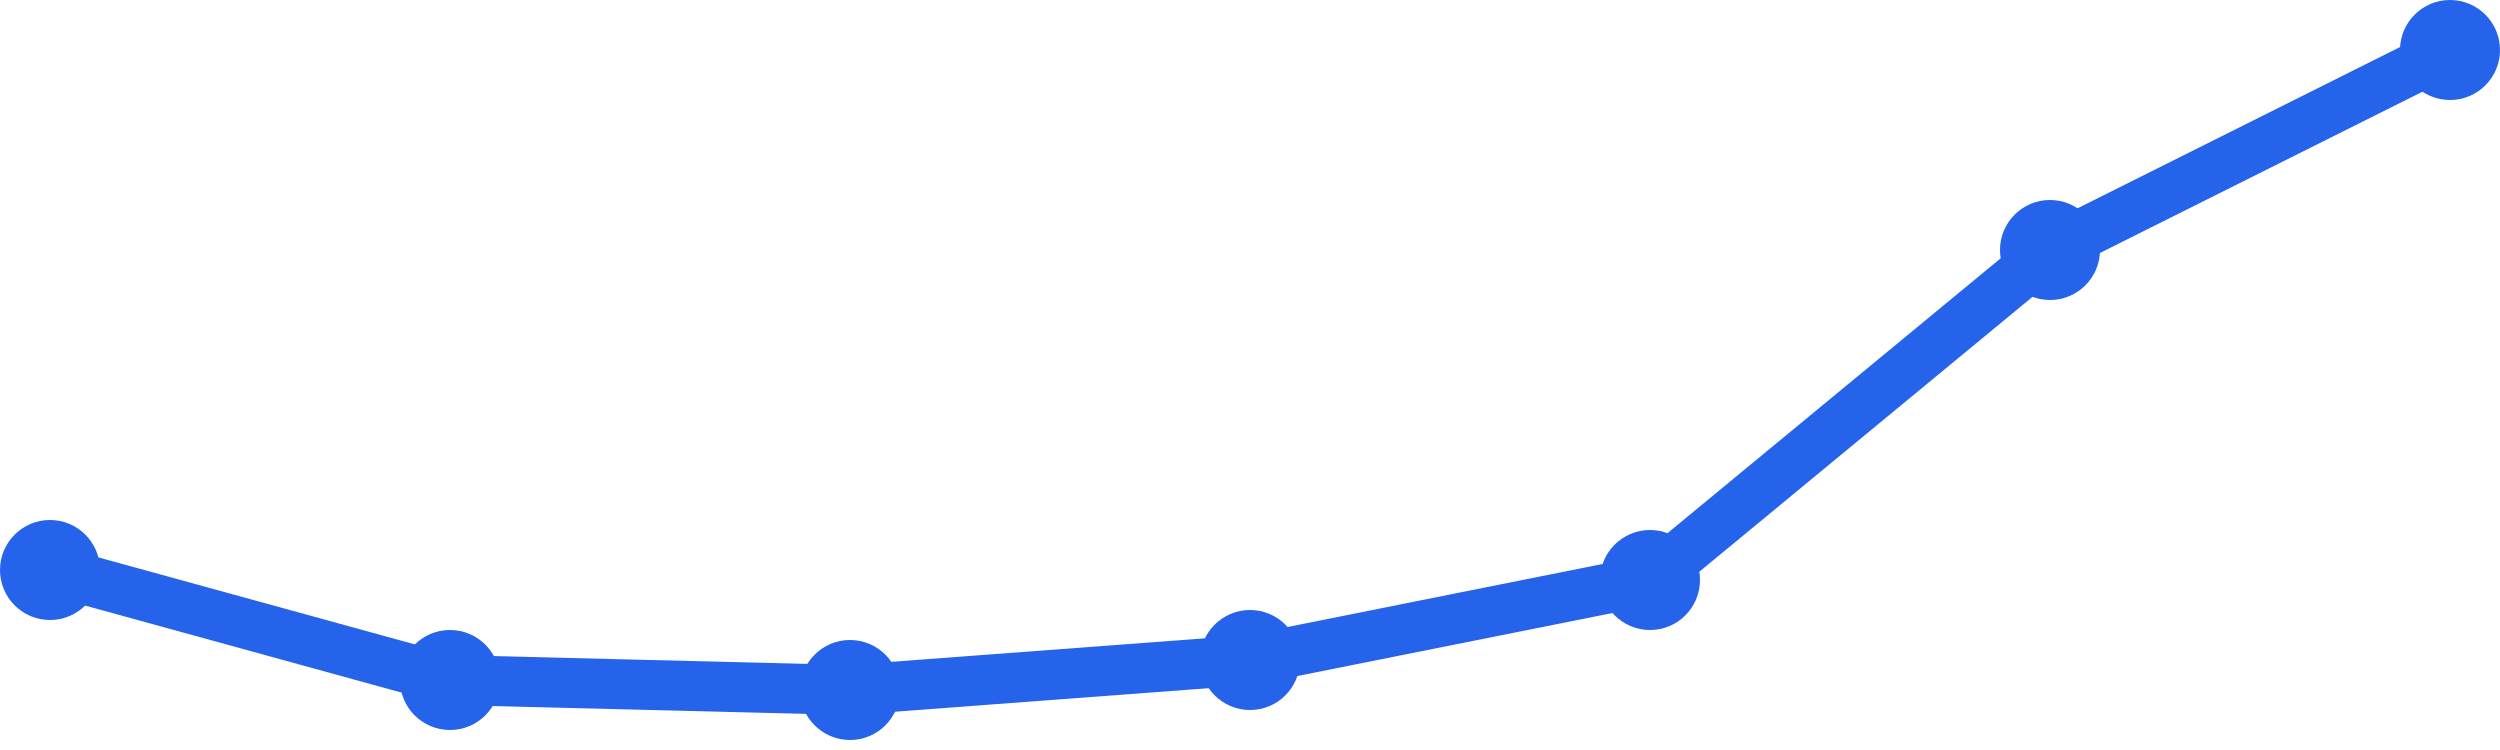
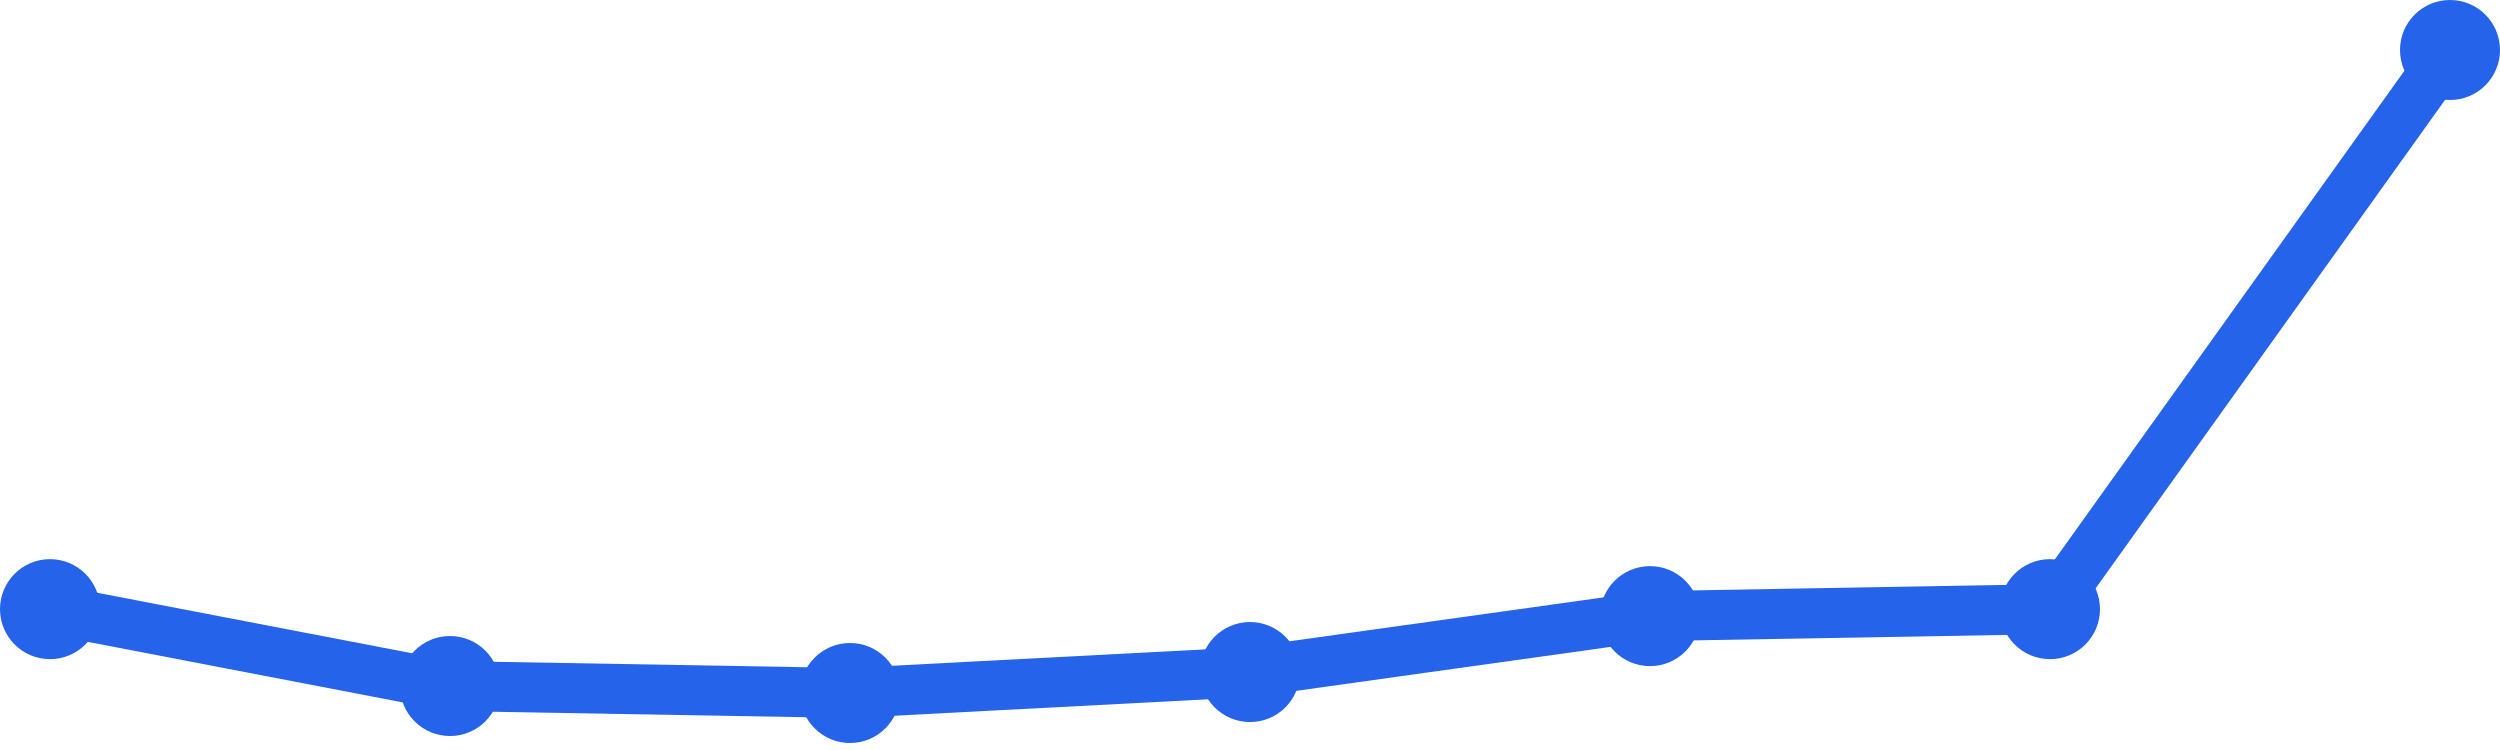
<svg xmlns="http://www.w3.org/2000/svg" width="100" height="30" viewBox="0 0 100 30">
-   <path d="M 2,22.8 L 18,27.2 L 34,27.6 L 50,26.4 L 66,23.2 L 82,10 L 98,2" fill="none" stroke="#2563eb" stroke-width="2" stroke-linecap="round" stroke-linejoin="round" />
-   <circle cx="2" cy="22.8" r="2" fill="#2563eb" />
-   <circle cx="18" cy="27.2" r="2" fill="#2563eb" />
-   <circle cx="34" cy="27.6" r="2" fill="#2563eb" />
-   <circle cx="50" cy="26.4" r="2" fill="#2563eb" />
-   <circle cx="66" cy="23.2" r="2" fill="#2563eb" />
-   <circle cx="82" cy="10" r="2" fill="#2563eb" />
+   <path d="M 2,24.366 L 18,27.441 L 34,27.72 L 50,26.882 L 66,24.645 L 82,24.366 L 98,2" fill="none" stroke="#2563eb" stroke-width="2" stroke-linecap="round" stroke-linejoin="round" />
+   <circle cx="2" cy="24.366" r="2" fill="#2563eb" />
+   <circle cx="18" cy="27.441" r="2" fill="#2563eb" />
+   <circle cx="34" cy="27.72" r="2" fill="#2563eb" />
+   <circle cx="50" cy="26.882" r="2" fill="#2563eb" />
+   <circle cx="66" cy="24.645" r="2" fill="#2563eb" />
+   <circle cx="82" cy="24.366" r="2" fill="#2563eb" />
  <circle cx="98" cy="2" r="2" fill="#2563eb" />
</svg>
